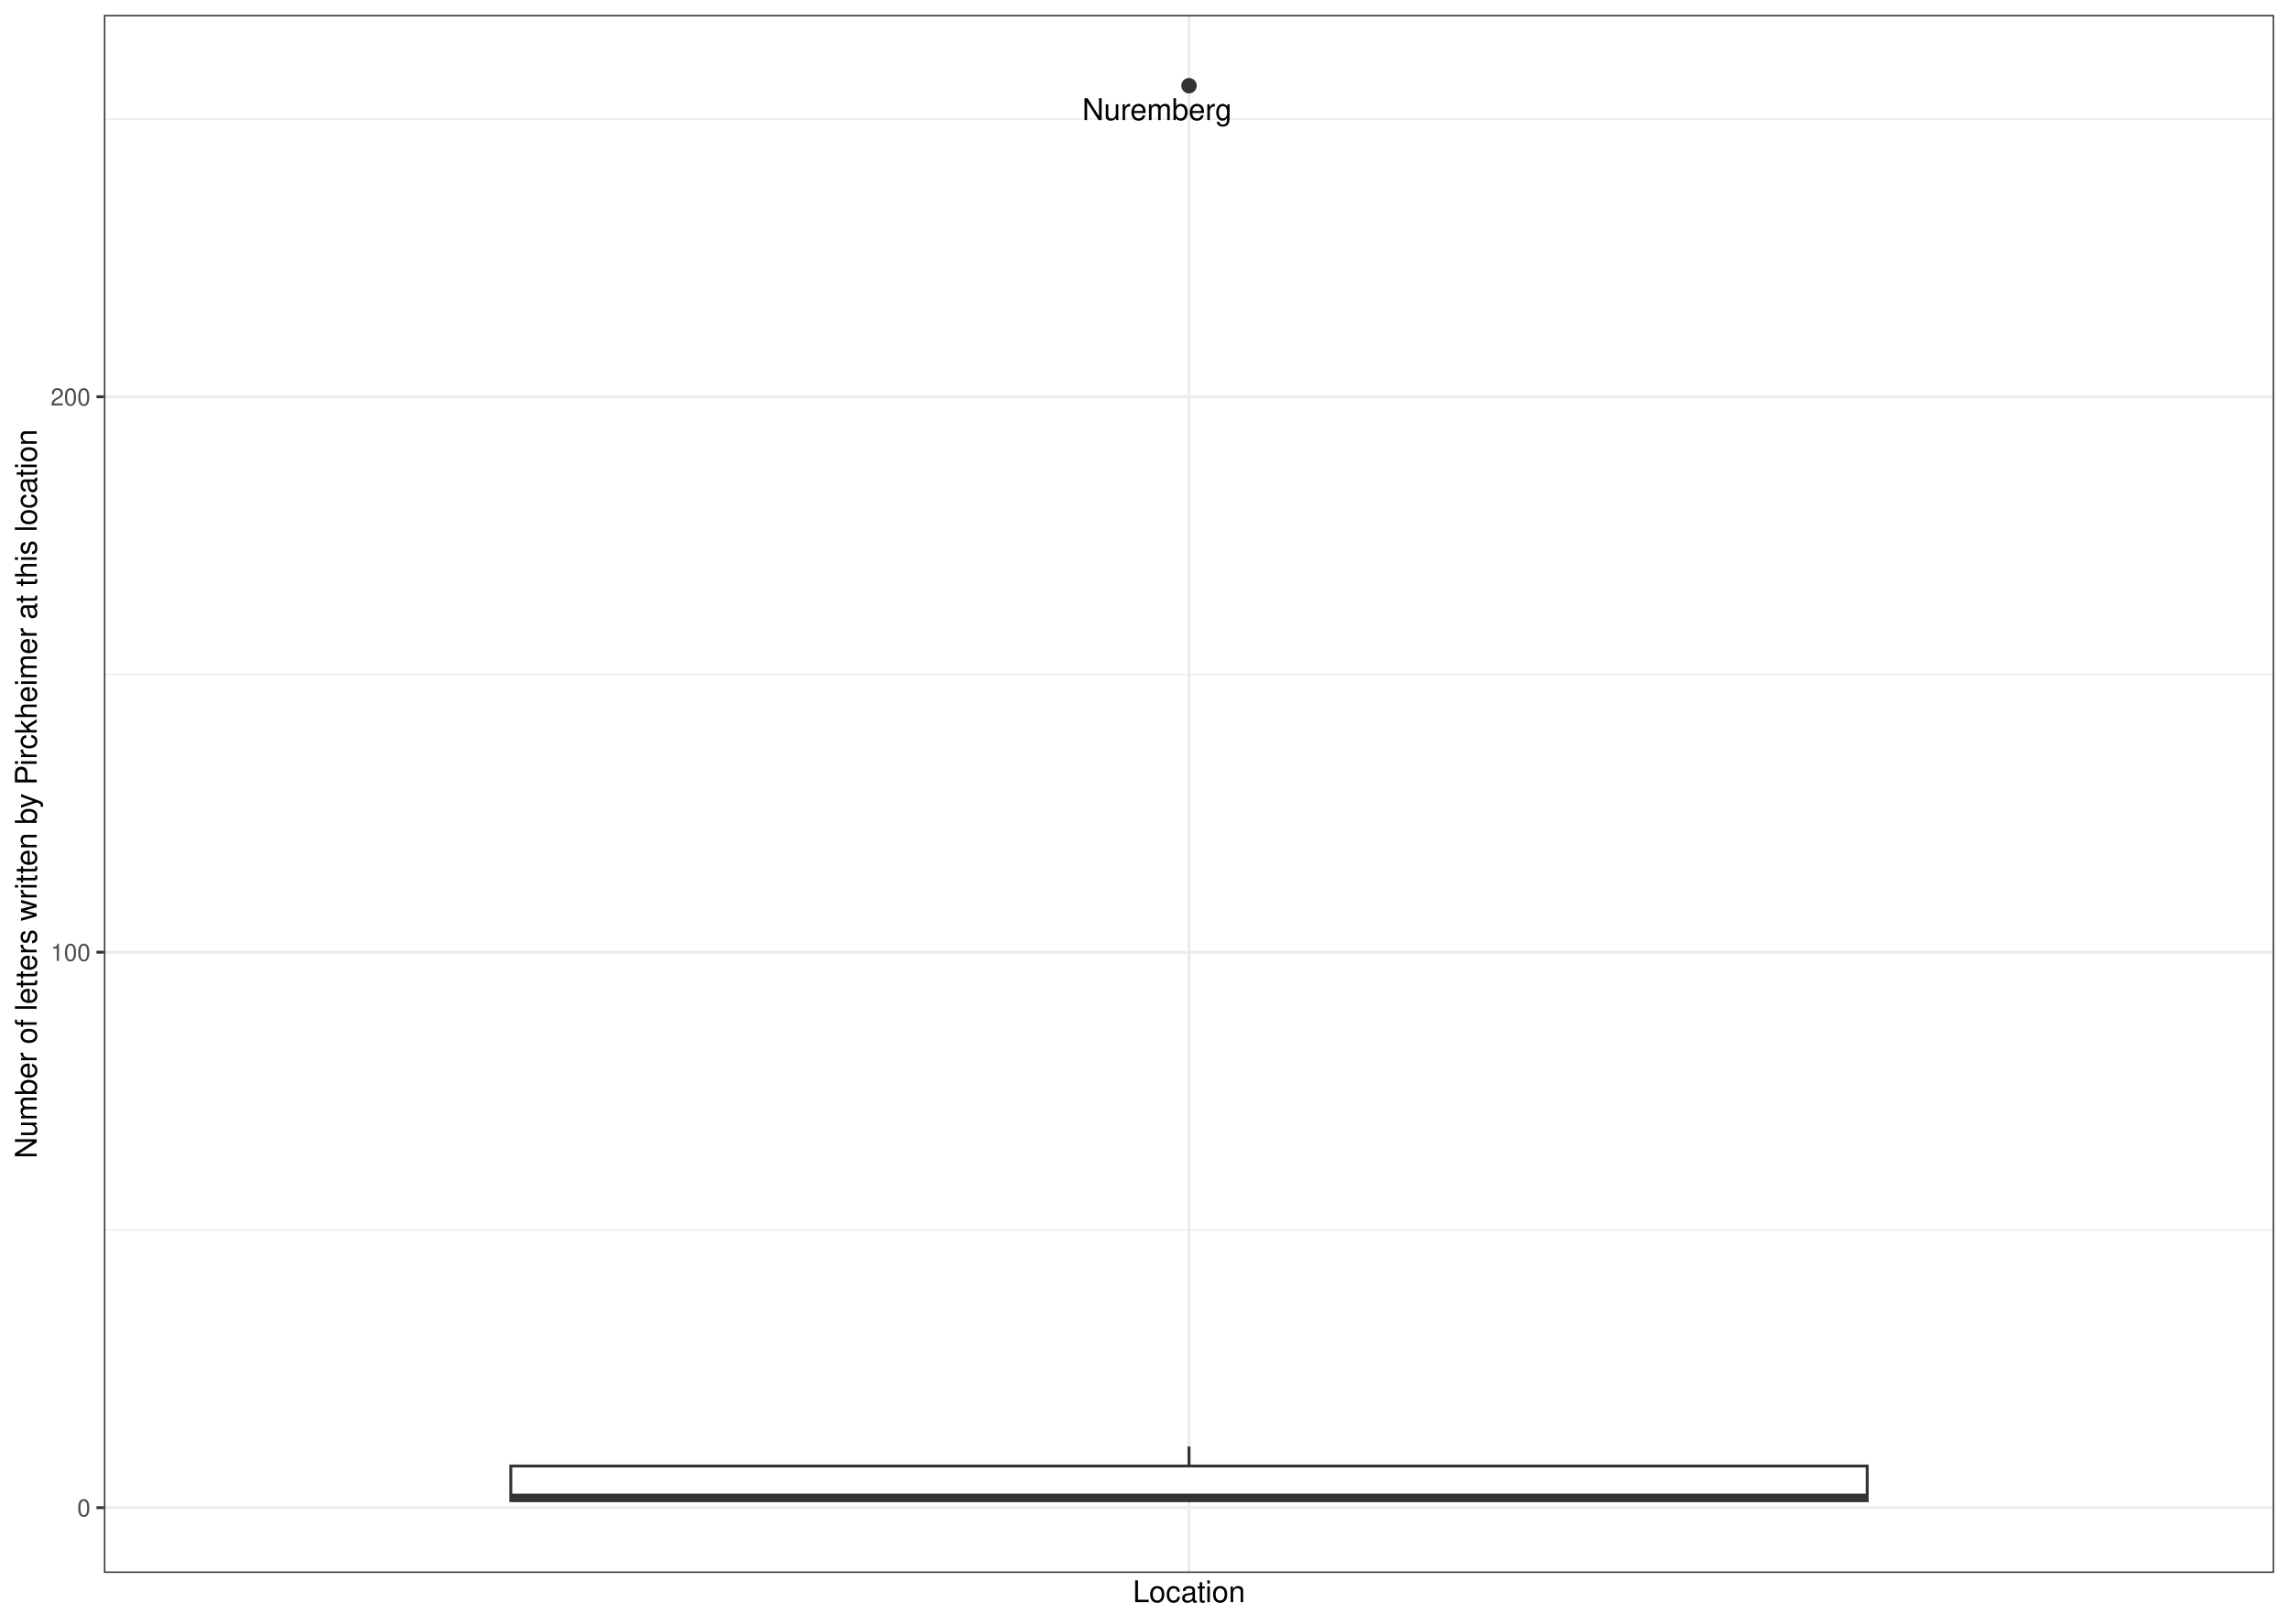
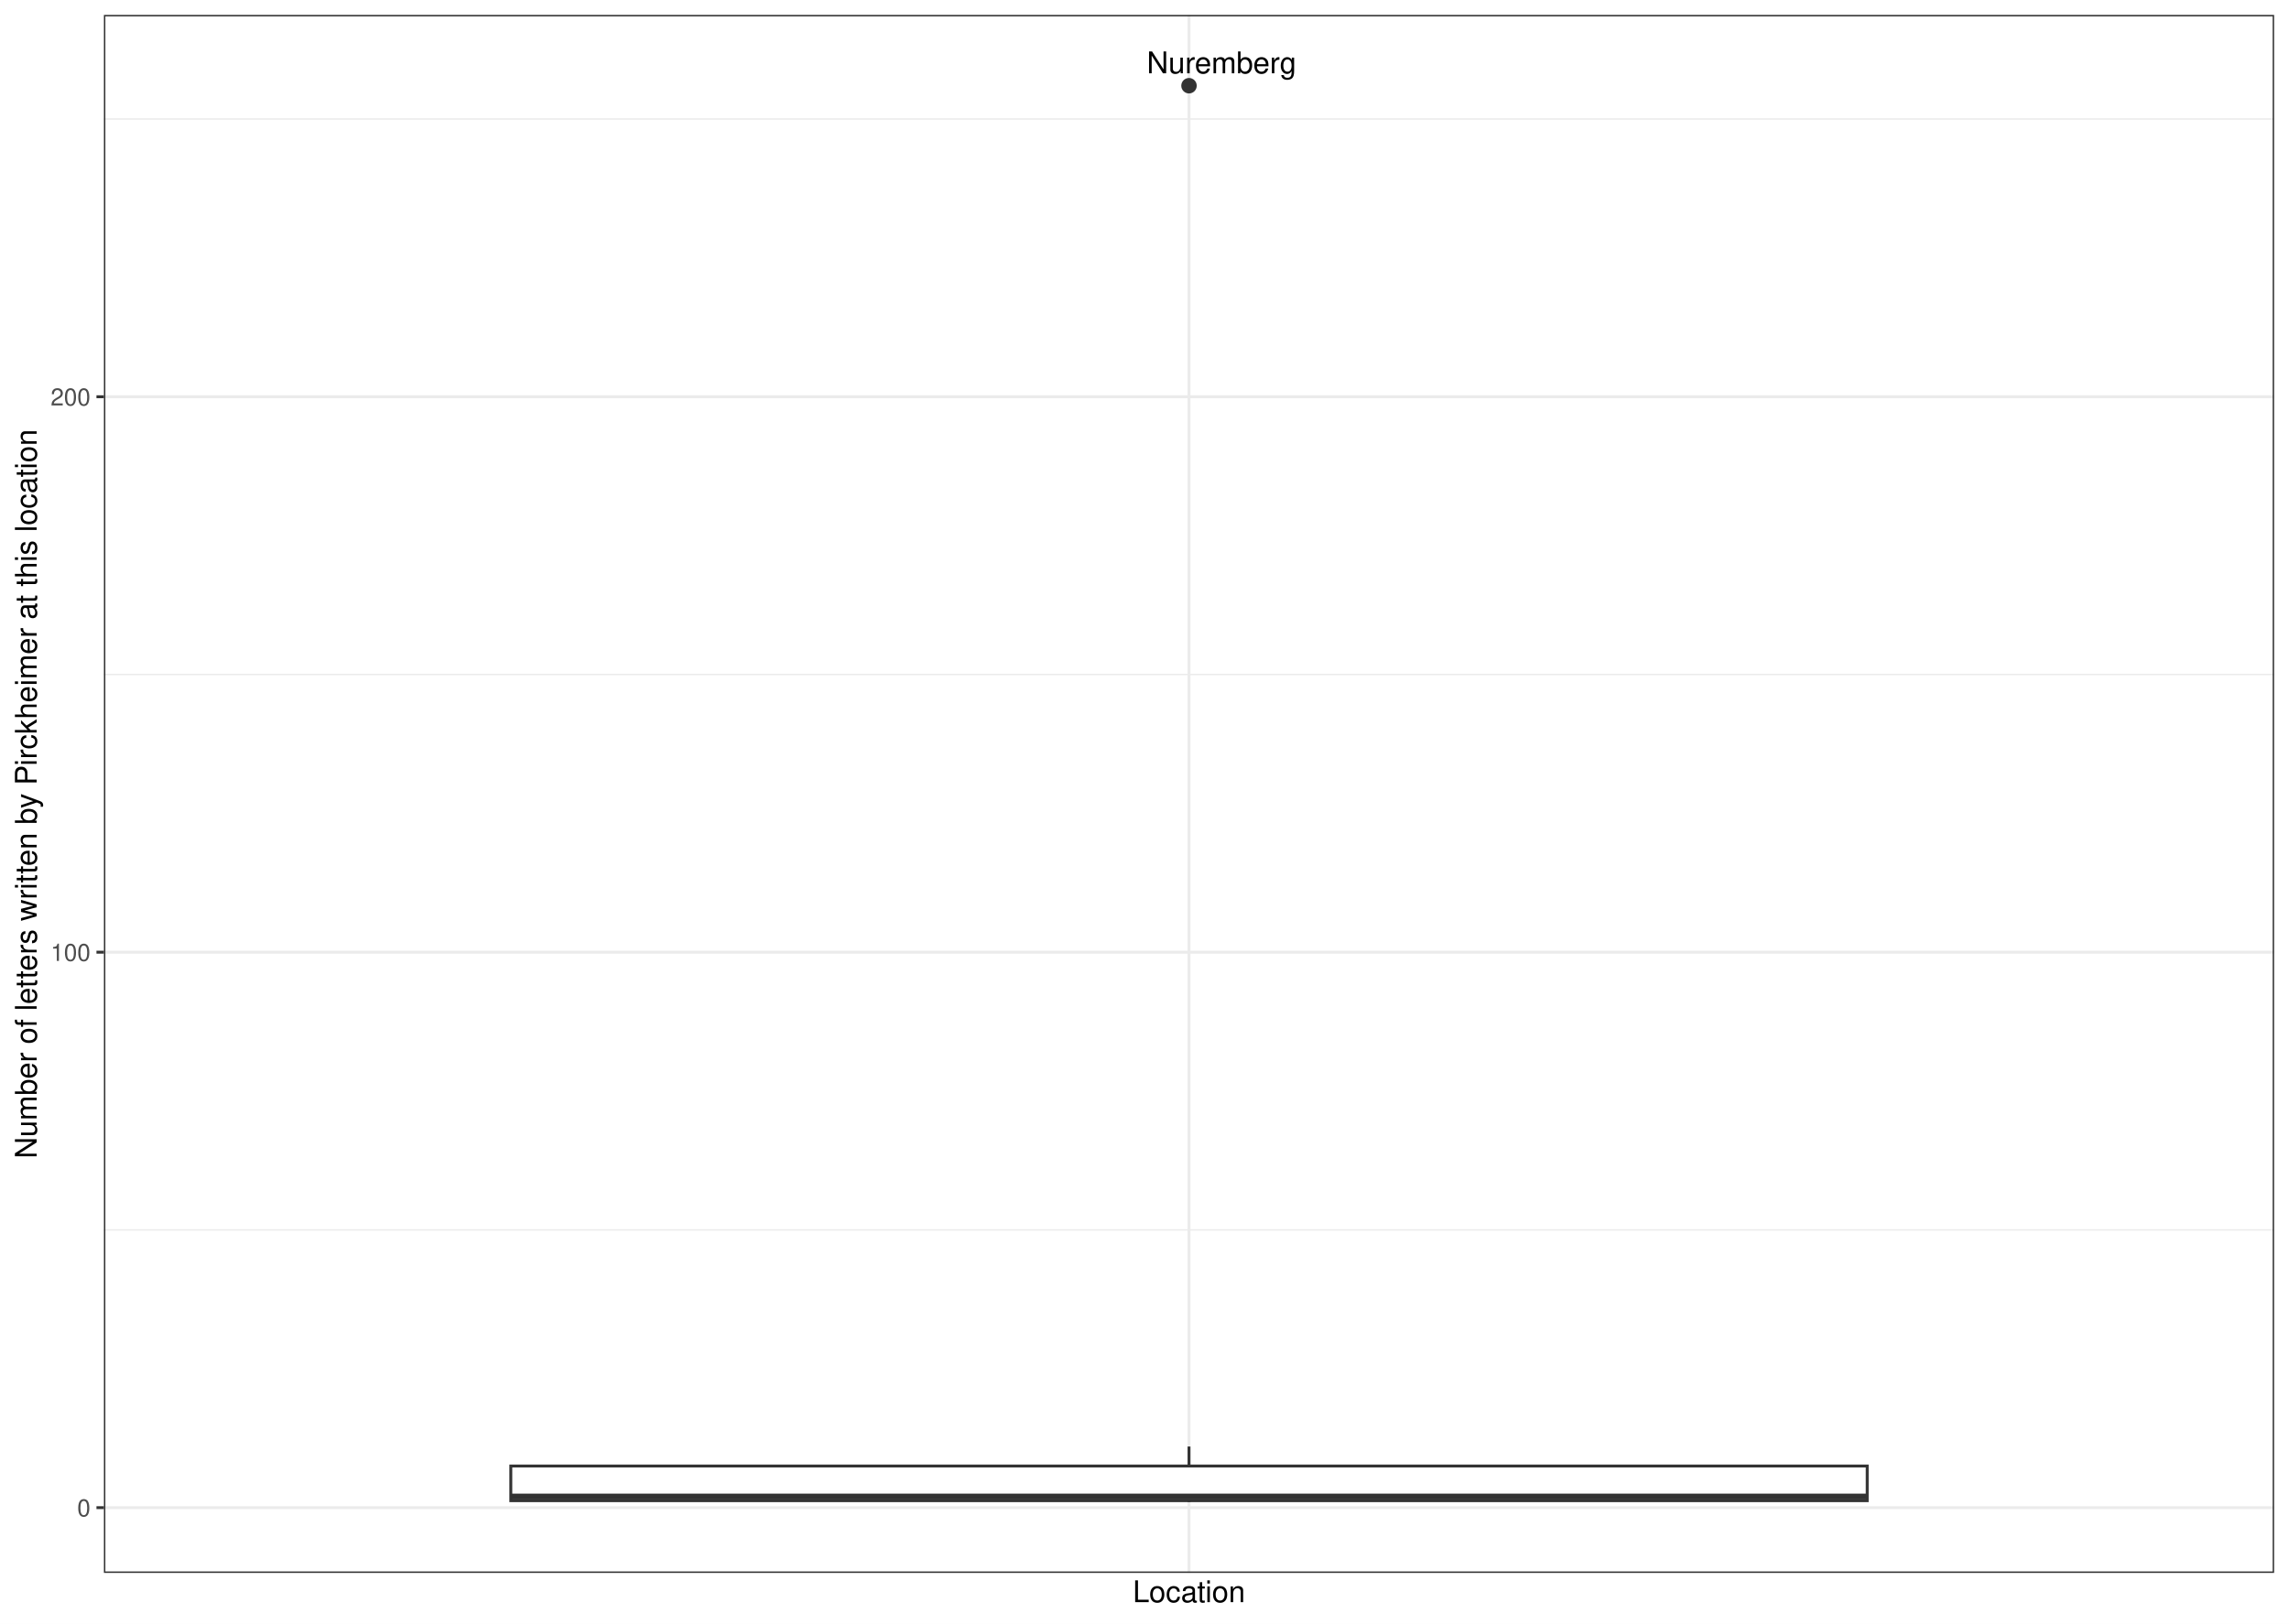
<svg xmlns="http://www.w3.org/2000/svg" width="842.40pt" height="597.60pt" viewBox="0 0 842.40 597.60">
  <g class="svglite">
    <defs>
      <style type="text/css">
    .svglite line, .svglite polyline, .svglite polygon, .svglite path, .svglite rect, .svglite circle {
      fill: none;
      stroke: #000000;
      stroke-linecap: round;
      stroke-linejoin: round;
      stroke-miterlimit: 10.00;
    }
    .svglite text {
      white-space: pre;
    }
    .svglite g.glyphgroup path {
      fill: inherit;
      stroke: none;
    }
  </style>
    </defs>
    <rect width="100%" height="100%" style="stroke: none; fill: #FFFFFF;" />
    <defs>
      <clipPath id="cpMC4wMHw4NDIuNDB8MC4wMHw1OTcuNjA=">
        <rect x="0.00" y="0.00" width="842.40" height="597.60" />
      </clipPath>
    </defs>
    <g clip-path="url(#cpMC4wMHw4NDIuNDB8MC4wMHw1OTcuNjA=)">
      <rect x="0.00" y="-0" width="842.40" height="597.60" style="stroke-width: 1.07; stroke: #FFFFFF; fill: #FFFFFF;" />
    </g>
    <defs>
      <clipPath id="cpMzguMjR8ODM2LjkyfDUuNDh8NTc4Ljk2">
        <rect x="38.24" y="5.48" width="798.68" height="573.48" />
      </clipPath>
    </defs>
    <g clip-path="url(#cpMzguMjR8ODM2LjkyfDUuNDh8NTc4Ljk2)">
      <rect x="38.24" y="5.48" width="798.68" height="573.48" style="stroke-width: 1.07; stroke: none; fill: #FFFFFF;" />
      <polyline points="38.24,452.71 836.92,452.71 " style="stroke-width: 0.53; stroke: #EBEBEB; stroke-linecap: butt;" />
      <polyline points="38.24,248.26 836.92,248.26 " style="stroke-width: 0.53; stroke: #EBEBEB; stroke-linecap: butt;" />
      <polyline points="38.24,43.81 836.92,43.81 " style="stroke-width: 0.53; stroke: #EBEBEB; stroke-linecap: butt;" />
      <polyline points="38.24,554.94 836.92,554.94 " style="stroke-width: 1.07; stroke: #EBEBEB; stroke-linecap: butt;" />
      <polyline points="38.24,350.49 836.92,350.49 " style="stroke-width: 1.07; stroke: #EBEBEB; stroke-linecap: butt;" />
      <polyline points="38.24,146.04 836.92,146.04 " style="stroke-width: 1.07; stroke: #EBEBEB; stroke-linecap: butt;" />
      <polyline points="437.58,578.96 437.58,5.48 " style="stroke-width: 1.07; stroke: #EBEBEB; stroke-linecap: butt;" />
      <circle cx="437.58" cy="31.55" r="2.49" style="stroke-width: 0.71; stroke: #333333; fill: #333333;" />
      <line x1="437.58" y1="539.61" x2="437.58" y2="532.45" style="stroke-width: 1.07; stroke: #333333; stroke-linecap: butt;" />
      <line x1="437.58" y1="552.38" x2="437.58" y2="552.90" style="stroke-width: 1.07; stroke: #333333; stroke-linecap: butt;" />
      <polygon points="187.99,539.61 187.99,552.38 687.17,552.38 687.17,539.61 187.99,539.61 " style="stroke-width: 1.07; stroke: #333333; stroke-linecap: butt; stroke-linejoin: miter; fill: #FFFFFF;" />
      <line x1="187.99" y1="550.85" x2="687.17" y2="550.85" style="stroke-width: 2.13; stroke: #333333; stroke-linecap: butt; stroke-linejoin: miter;" />
-       <text x="425.81" y="44.18" text-anchor="middle" style="font-size: 11.04px; font-family: &quot;Nimbus Sans&quot;;" textLength="55.05px" lengthAdjust="spacingAndGlyphs">Nuremberg</text>
+       <text x="449.56" y="26.98" text-anchor="middle" style="font-size: 11.04px; font-family: &quot;Nimbus Sans&quot;;" textLength="55.05px" lengthAdjust="spacingAndGlyphs">Nuremberg</text>
      <rect x="38.24" y="5.48" width="798.68" height="573.48" style="stroke-width: 1.07; stroke: #333333;" />
    </g>
    <g clip-path="url(#cpMC4wMHw4NDIuNDB8MC4wMHw1OTcuNjA=)">
      <text x="33.31" y="558.15" text-anchor="end" style="font-size: 8.80px;fill: #4D4D4D; font-family: &quot;Nimbus Sans&quot;;" textLength="4.89px" lengthAdjust="spacingAndGlyphs">0</text>
      <text x="33.31" y="353.70" text-anchor="end" style="font-size: 8.80px;fill: #4D4D4D; font-family: &quot;Nimbus Sans&quot;;" textLength="14.67px" lengthAdjust="spacingAndGlyphs">100</text>
      <text x="33.31" y="149.25" text-anchor="end" style="font-size: 8.80px;fill: #4D4D4D; font-family: &quot;Nimbus Sans&quot;;" textLength="14.67px" lengthAdjust="spacingAndGlyphs">200</text>
      <polyline points="35.50,554.94 38.24,554.94 " style="stroke-width: 1.07; stroke: #333333; stroke-linecap: butt;" />
      <polyline points="35.50,350.49 38.24,350.49 " style="stroke-width: 1.07; stroke: #333333; stroke-linecap: butt;" />
      <polyline points="35.50,146.04 38.24,146.04 " style="stroke-width: 1.07; stroke: #333333; stroke-linecap: butt;" />
      <text x="437.58" y="589.72" text-anchor="middle" style="font-size: 11.00px; font-family: &quot;Nimbus Sans&quot;;" textLength="41.33px" lengthAdjust="spacingAndGlyphs">Location</text>
      <text transform="translate(13.50,292.22) rotate(-90)" text-anchor="middle" style="font-size: 11.00px; font-family: &quot;Nimbus Sans&quot;;" textLength="268.33px" lengthAdjust="spacingAndGlyphs">Number of letters written by Pirckheimer at this location</text>
    </g>
  </g>
</svg>
